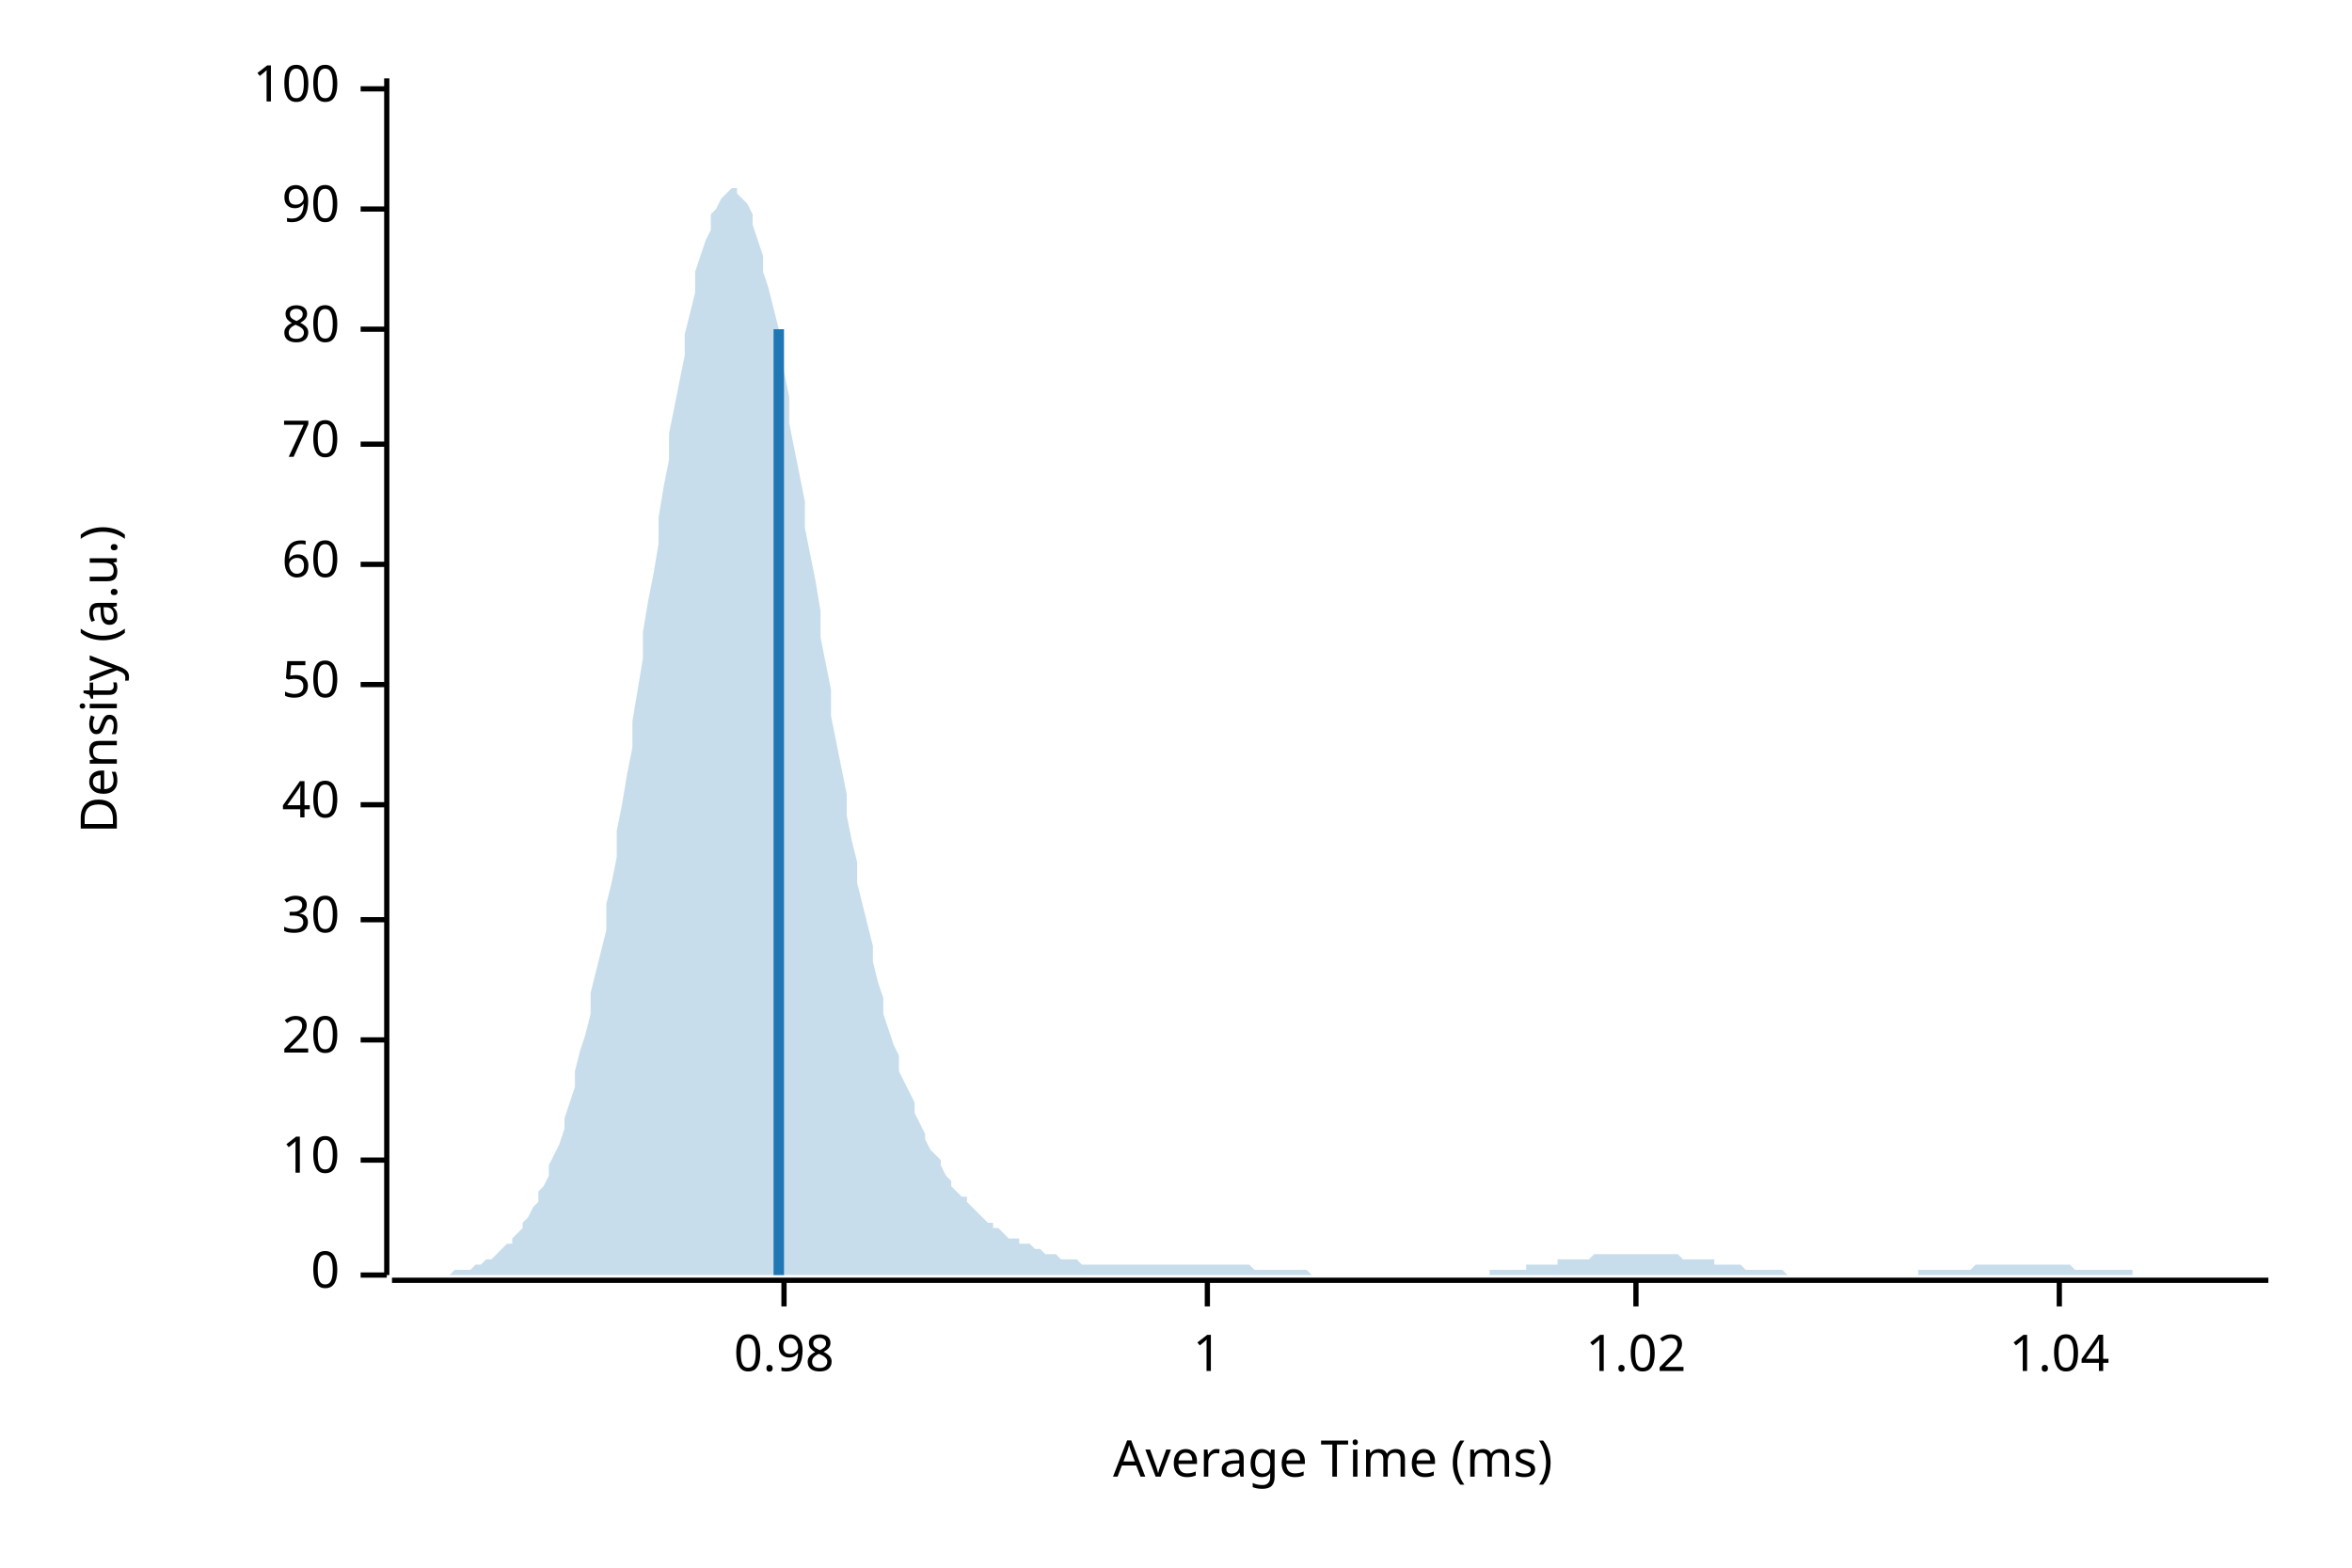
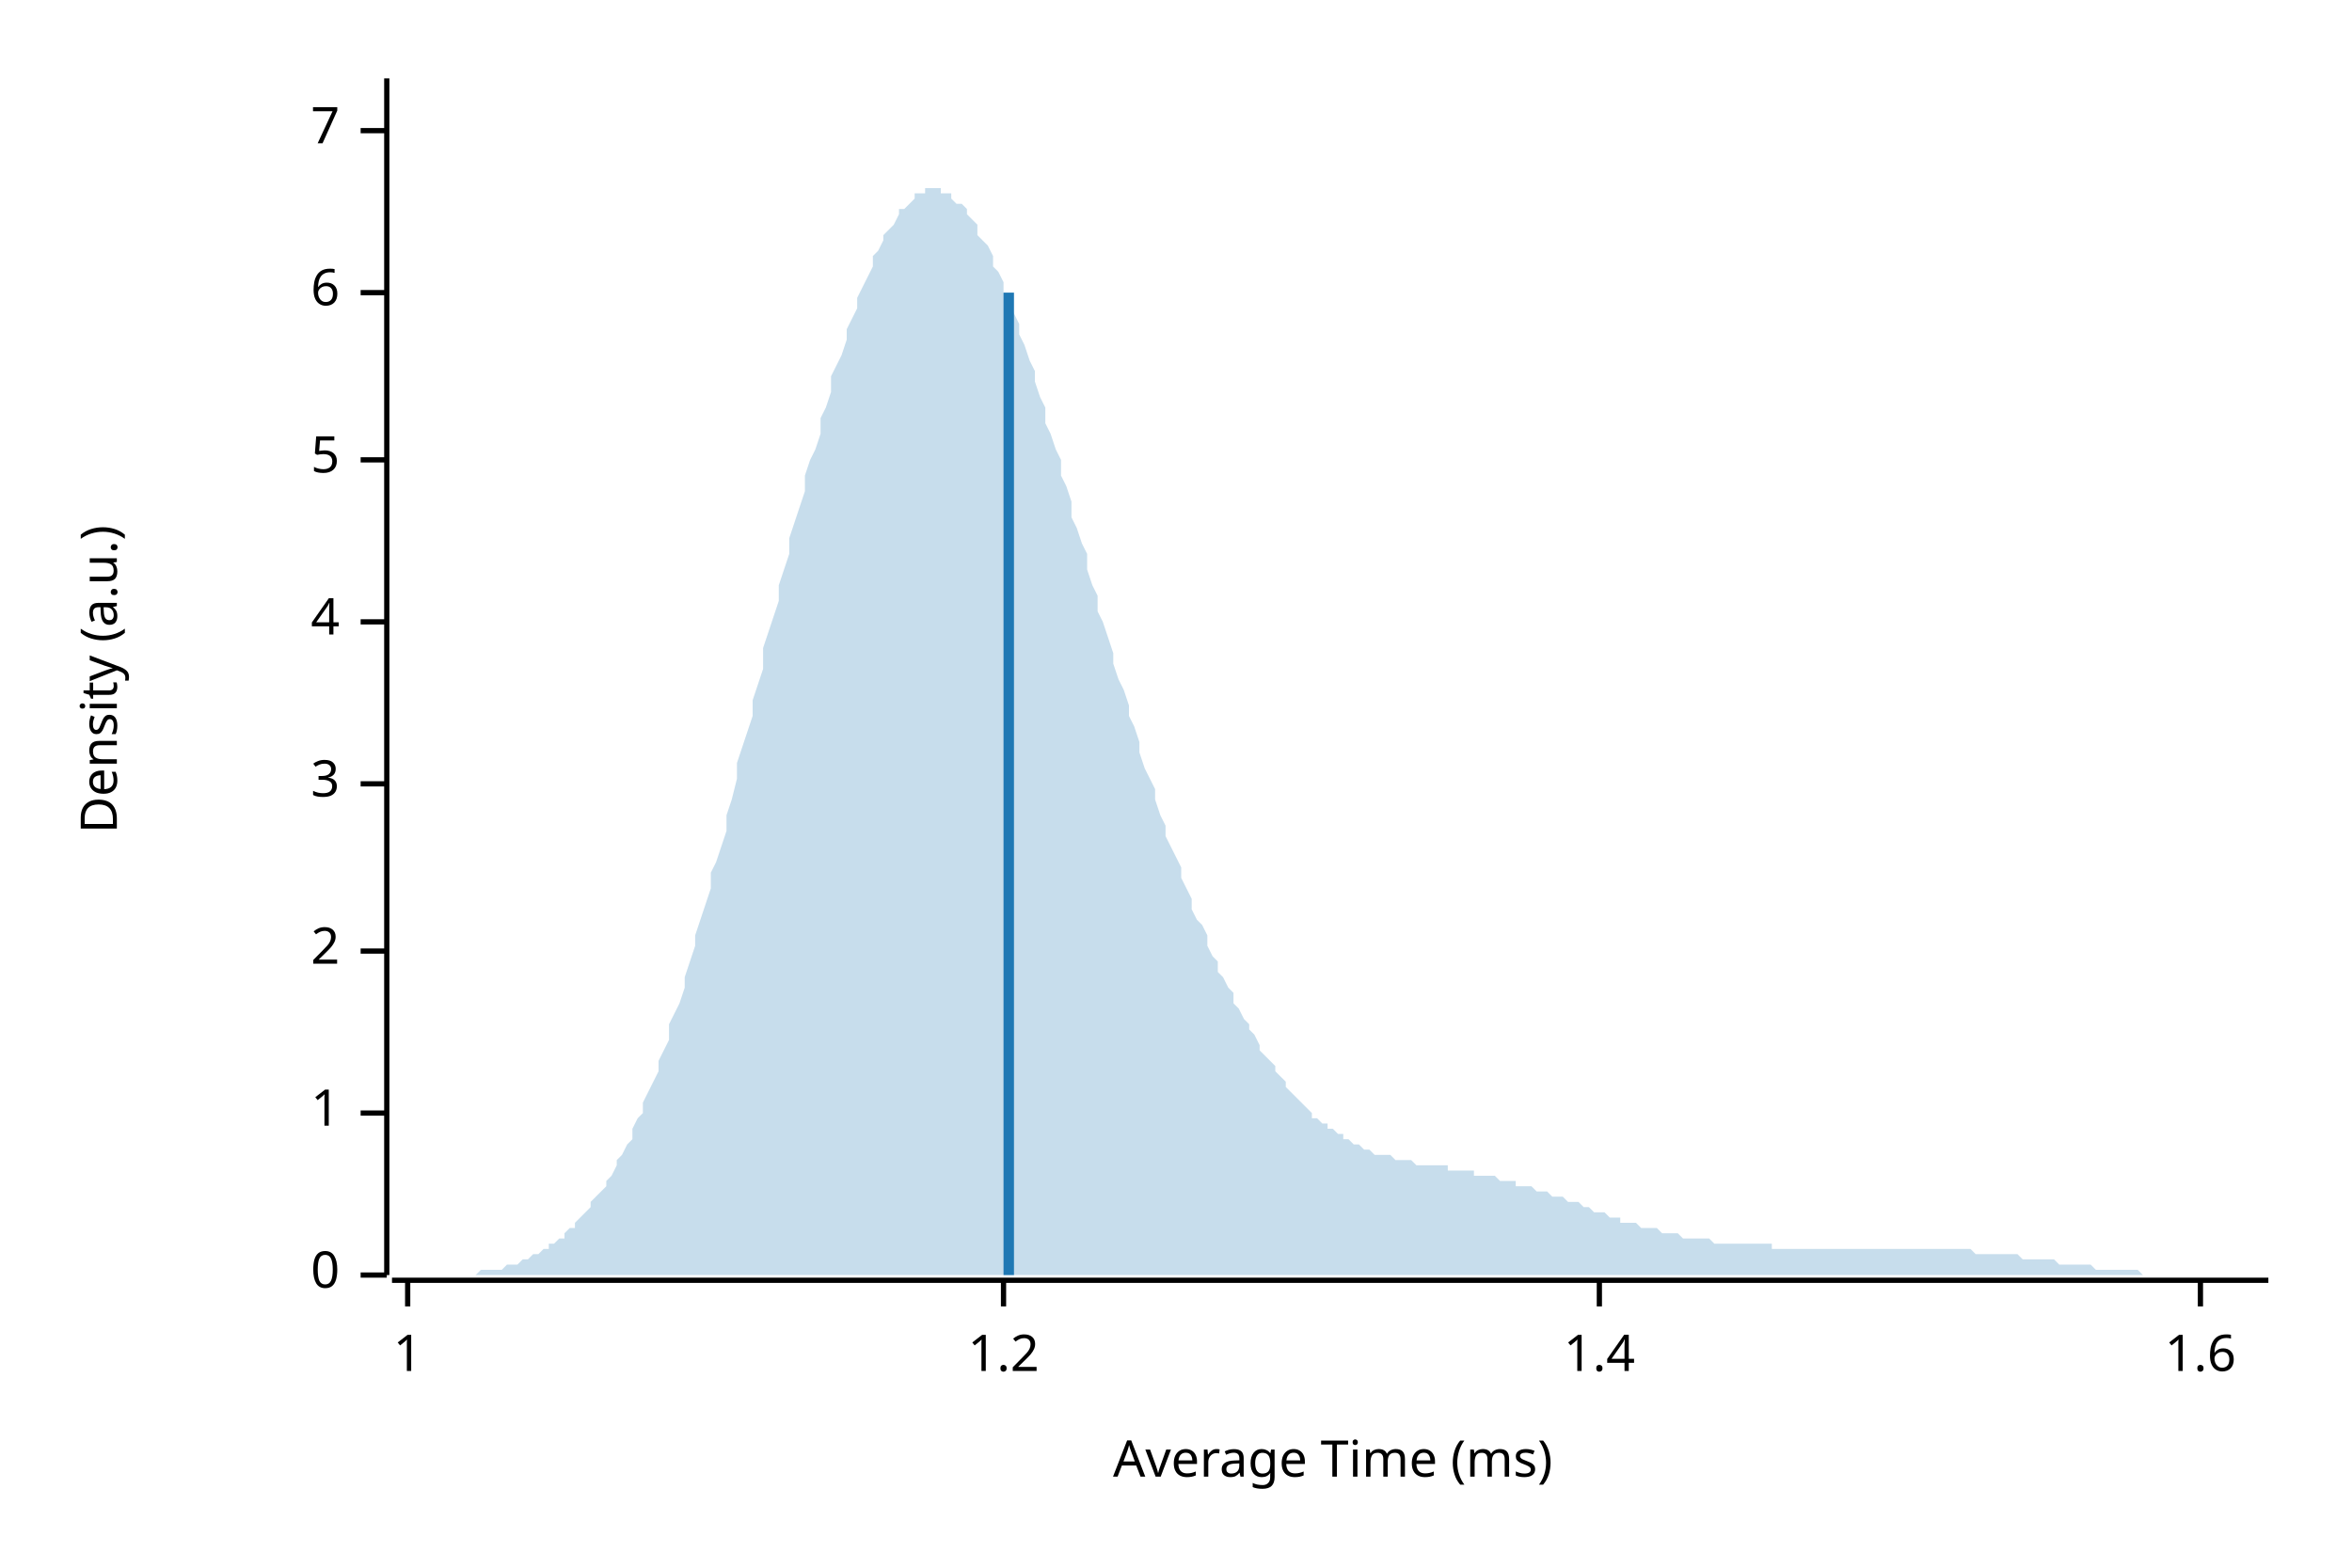
<svg xmlns="http://www.w3.org/2000/svg" width="450" height="300" viewBox="0 0 450 300">
  <text x="15" y="130" dy="0.76em" text-anchor="middle" font-family="sans-serif" font-size="9.677" opacity="1" fill="#000000" transform="rotate(270, 15, 130)">
Density (a.u.)
</text>
  <text x="255" y="285" dy="-0.5ex" text-anchor="middle" font-family="sans-serif" font-size="9.677" opacity="1" fill="#000000">
Average Time (ms)
</text>
  <polyline fill="none" opacity="1" stroke="#000000" stroke-width="1" points="74,15 74,244 " />
  <text x="65" y="244" dy="0.5ex" text-anchor="end" font-family="sans-serif" font-size="9.677" opacity="1" fill="#000000">
0
</text>
  <polyline fill="none" opacity="1" stroke="#000000" stroke-width="1" points="69,244 74,244 " />
-   <text x="65" y="222" dy="0.5ex" text-anchor="end" font-family="sans-serif" font-size="9.677" opacity="1" fill="#000000">
- 10
- </text>
-   <polyline fill="none" opacity="1" stroke="#000000" stroke-width="1" points="69,222 74,222 " />
-   <text x="65" y="199" dy="0.5ex" text-anchor="end" font-family="sans-serif" font-size="9.677" opacity="1" fill="#000000">
- 20
- </text>
-   <polyline fill="none" opacity="1" stroke="#000000" stroke-width="1" points="69,199 74,199 " />
-   <text x="65" y="176" dy="0.5ex" text-anchor="end" font-family="sans-serif" font-size="9.677" opacity="1" fill="#000000">
- 30
- </text>
-   <polyline fill="none" opacity="1" stroke="#000000" stroke-width="1" points="69,176 74,176 " />
-   <text x="65" y="154" dy="0.5ex" text-anchor="end" font-family="sans-serif" font-size="9.677" opacity="1" fill="#000000">
- 40
- </text>
-   <polyline fill="none" opacity="1" stroke="#000000" stroke-width="1" points="69,154 74,154 " />
-   <text x="65" y="131" dy="0.5ex" text-anchor="end" font-family="sans-serif" font-size="9.677" opacity="1" fill="#000000">
- 50
- </text>
-   <polyline fill="none" opacity="1" stroke="#000000" stroke-width="1" points="69,131 74,131 " />
-   <text x="65" y="108" dy="0.5ex" text-anchor="end" font-family="sans-serif" font-size="9.677" opacity="1" fill="#000000">
- 60
- </text>
-   <polyline fill="none" opacity="1" stroke="#000000" stroke-width="1" points="69,108 74,108 " />
-   <text x="65" y="85" dy="0.5ex" text-anchor="end" font-family="sans-serif" font-size="9.677" opacity="1" fill="#000000">
- 70
- </text>
-   <polyline fill="none" opacity="1" stroke="#000000" stroke-width="1" points="69,85 74,85 " />
-   <text x="65" y="63" dy="0.5ex" text-anchor="end" font-family="sans-serif" font-size="9.677" opacity="1" fill="#000000">
- 80
- </text>
-   <polyline fill="none" opacity="1" stroke="#000000" stroke-width="1" points="69,63 74,63 " />
-   <text x="65" y="40" dy="0.5ex" text-anchor="end" font-family="sans-serif" font-size="9.677" opacity="1" fill="#000000">
- 90
- </text>
-   <polyline fill="none" opacity="1" stroke="#000000" stroke-width="1" points="69,40 74,40 " />
-   <text x="65" y="17" dy="0.5ex" text-anchor="end" font-family="sans-serif" font-size="9.677" opacity="1" fill="#000000">
- 100
- </text>
-   <polyline fill="none" opacity="1" stroke="#000000" stroke-width="1" points="69,17 74,17 " />
-   <polyline fill="none" opacity="1" stroke="#000000" stroke-width="1" points="75,245 434,245 " />
-   <text x="150" y="255" dy="0.76em" text-anchor="middle" font-family="sans-serif" font-size="9.677" opacity="1" fill="#000000">
- 0.98
- </text>
-   <polyline fill="none" opacity="1" stroke="#000000" stroke-width="1" points="150,245 150,250 " />
-   <text x="231" y="255" dy="0.76em" text-anchor="middle" font-family="sans-serif" font-size="9.677" opacity="1" fill="#000000">
+   <text x="65" y="213" dy="0.5ex" text-anchor="end" font-family="sans-serif" font-size="9.677" opacity="1" fill="#000000">
1
</text>
-   <polyline fill="none" opacity="1" stroke="#000000" stroke-width="1" points="231,245 231,250 " />
-   <text x="313" y="255" dy="0.76em" text-anchor="middle" font-family="sans-serif" font-size="9.677" opacity="1" fill="#000000">
- 1.02
+   <polyline fill="none" opacity="1" stroke="#000000" stroke-width="1" points="69,213 74,213 " />
+   <text x="65" y="182" dy="0.5ex" text-anchor="end" font-family="sans-serif" font-size="9.677" opacity="1" fill="#000000">
+ 2
</text>
-   <polyline fill="none" opacity="1" stroke="#000000" stroke-width="1" points="313,245 313,250 " />
-   <text x="394" y="255" dy="0.76em" text-anchor="middle" font-family="sans-serif" font-size="9.677" opacity="1" fill="#000000">
- 1.04
+   <polyline fill="none" opacity="1" stroke="#000000" stroke-width="1" points="69,182 74,182 " />
+   <text x="65" y="150" dy="0.5ex" text-anchor="end" font-family="sans-serif" font-size="9.677" opacity="1" fill="#000000">
+ 3
</text>
-   <polyline fill="none" opacity="1" stroke="#000000" stroke-width="1" points="394,245 394,250 " />
-   <polygon opacity="0.25" fill="#1F78B4" points="75,244 75,244 76,244 77,244 77,244 78,244 79,244 80,244 80,244 81,244 82,244 82,244 83,244 84,244 85,244 85,244 86,244 87,243 87,243 88,243 89,243 90,243 90,243 91,242 92,242 92,242 93,241 94,241 95,240 95,240 96,239 97,238 98,238 98,237 99,236 100,235 100,234 101,233 102,231 103,230 103,228 104,227 105,225 105,223 106,221 107,219 108,216 108,214 109,211 110,208 110,205 111,201 112,198 113,194 113,190 114,186 115,182 116,178 116,173 117,169 118,164 118,159 119,154 120,148 121,143 121,138 122,132 123,126 123,121 124,115 125,110 126,104 126,99 127,93 128,88 128,83 129,78 130,73 131,68 131,64 132,60 133,56 133,52 134,49 135,46 136,44 136,41 137,40 138,38 139,37 139,37 140,36 141,36 141,37 142,38 143,39 144,41 144,43 145,46 146,49 146,52 147,55 148,59 149,63 149,67 150,71 151,76 151,81 152,86 153,91 154,96 154,101 155,106 156,111 157,117 157,122 158,127 159,132 159,137 160,142 161,147 162,152 162,156 163,161 164,165 164,169 165,173 166,177 167,181 167,184 168,188 169,191 169,194 170,197 171,200 172,202 172,205 173,207 174,209 175,211 175,213 176,215 177,217 177,218 178,220 179,221 180,222 180,223 181,225 182,226 182,227 183,228 184,229 185,229 185,230 186,231 187,232 187,232 188,233 189,234 190,234 190,235 191,235 192,236 192,236 193,237 194,237 195,237 195,238 196,238 197,238 198,239 198,239 199,239 200,240 200,240 201,240 202,240 203,241 203,241 204,241 205,241 205,241 206,241 207,242 208,242 208,242 209,242 210,242 210,242 211,242 212,242 213,242 213,242 214,242 215,242 216,242 216,242 217,242 218,242 218,242 219,242 220,242 221,242 221,242 222,242 223,242 223,242 224,242 225,242 226,242 226,242 227,242 228,242 228,242 229,242 230,242 231,242 231,242 232,242 233,242 233,242 234,242 235,242 236,242 236,242 237,242 238,242 239,242 239,242 240,243 241,243 241,243 242,243 243,243 244,243 244,243 245,243 246,243 246,243 247,243 248,243 249,243 249,243 250,243 251,244 251,244 252,244 253,244 254,244 254,244 255,244 256,244 257,244 257,244 258,244 259,244 259,244 260,244 261,244 262,244 262,244 263,244 264,244 264,244 265,244 266,244 267,244 267,244 268,244 269,244 269,244 270,244 271,244 272,244 272,244 273,244 274,244 275,244 275,244 276,244 277,244 277,244 278,244 279,244 280,244 280,244 281,244 282,244 282,244 283,244 284,244 285,244 285,243 286,243 287,243 287,243 288,243 289,243 290,243 290,243 291,243 292,243 292,242 293,242 294,242 295,242 295,242 296,242 297,242 298,242 298,241 299,241 300,241 300,241 301,241 302,241 303,241 303,241 304,241 305,240 305,240 306,240 307,240 308,240 308,240 309,240 310,240 310,240 311,240 312,240 313,240 313,240 314,240 315,240 316,240 316,240 317,240 318,240 318,240 319,240 320,240 321,240 321,240 322,241 323,241 323,241 324,241 325,241 326,241 326,241 327,241 328,241 328,242 329,242 330,242 331,242 331,242 332,242 333,242 333,242 334,243 335,243 336,243 336,243 337,243 338,243 339,243 339,243 340,243 341,243 341,243 342,244 343,244 344,244 344,244 345,244 346,244 346,244 347,244 348,244 349,244 349,244 350,244 351,244 351,244 352,244 353,244 354,244 354,244 355,244 356,244 357,244 357,244 358,244 359,244 359,244 360,244 361,244 362,244 362,244 363,244 364,244 364,244 365,244 366,244 367,244 367,243 368,243 369,243 369,243 370,243 371,243 372,243 372,243 373,243 374,243 375,243 375,243 376,243 377,243 377,243 378,242 379,242 380,242 380,242 381,242 382,242 382,242 383,242 384,242 385,242 385,242 386,242 387,242 387,242 388,242 389,242 390,242 390,242 391,242 392,242 392,242 393,242 394,242 395,242 395,242 396,242 397,243 398,243 398,243 399,243 400,243 400,243 401,243 402,243 403,243 403,243 404,243 405,243 405,243 406,243 407,243 408,243 408,244 409,244 410,244 410,244 411,244 412,244 413,244 413,244 414,244 415,244 416,244 416,244 417,244 418,244 418,244 419,244 420,244 421,244 421,244 422,244 423,244 423,244 424,244 425,244 426,244 426,244 427,244 428,244 428,244 429,244 430,244 431,244 431,244 432,244 433,244 434,244 434,244 75,244 " />
-   <polyline fill="none" opacity="1" stroke="#1F78B4" stroke-width="2" points="149,244 149,63 " />
+   <polyline fill="none" opacity="1" stroke="#000000" stroke-width="1" points="69,150 74,150 " />
+   <text x="65" y="119" dy="0.5ex" text-anchor="end" font-family="sans-serif" font-size="9.677" opacity="1" fill="#000000">
+ 4
+ </text>
+   <polyline fill="none" opacity="1" stroke="#000000" stroke-width="1" points="69,119 74,119 " />
+   <text x="65" y="88" dy="0.5ex" text-anchor="end" font-family="sans-serif" font-size="9.677" opacity="1" fill="#000000">
+ 5
+ </text>
+   <polyline fill="none" opacity="1" stroke="#000000" stroke-width="1" points="69,88 74,88 " />
+   <text x="65" y="56" dy="0.5ex" text-anchor="end" font-family="sans-serif" font-size="9.677" opacity="1" fill="#000000">
+ 6
+ </text>
+   <polyline fill="none" opacity="1" stroke="#000000" stroke-width="1" points="69,56 74,56 " />
+   <text x="65" y="25" dy="0.5ex" text-anchor="end" font-family="sans-serif" font-size="9.677" opacity="1" fill="#000000">
+ 7
+ </text>
+   <polyline fill="none" opacity="1" stroke="#000000" stroke-width="1" points="69,25 74,25 " />
+   <polyline fill="none" opacity="1" stroke="#000000" stroke-width="1" points="75,245 434,245 " />
+   <text x="78" y="255" dy="0.76em" text-anchor="middle" font-family="sans-serif" font-size="9.677" opacity="1" fill="#000000">
+ 1
+ </text>
+   <polyline fill="none" opacity="1" stroke="#000000" stroke-width="1" points="78,245 78,250 " />
+   <text x="192" y="255" dy="0.76em" text-anchor="middle" font-family="sans-serif" font-size="9.677" opacity="1" fill="#000000">
+ 1.2
+ </text>
+   <polyline fill="none" opacity="1" stroke="#000000" stroke-width="1" points="192,245 192,250 " />
+   <text x="306" y="255" dy="0.76em" text-anchor="middle" font-family="sans-serif" font-size="9.677" opacity="1" fill="#000000">
+ 1.4
+ </text>
+   <polyline fill="none" opacity="1" stroke="#000000" stroke-width="1" points="306,245 306,250 " />
+   <text x="421" y="255" dy="0.76em" text-anchor="middle" font-family="sans-serif" font-size="9.677" opacity="1" fill="#000000">
+ 1.6
+ </text>
+   <polyline fill="none" opacity="1" stroke="#000000" stroke-width="1" points="421,245 421,250 " />
+   <polygon opacity="0.25" fill="#1F78B4" points="75,244 75,244 76,244 77,244 77,244 78,244 79,244 80,244 80,244 81,244 82,244 82,244 83,244 84,244 85,244 85,244 86,244 87,244 87,244 88,244 89,244 90,244 90,244 91,244 92,243 92,243 93,243 94,243 95,243 95,243 96,243 97,242 98,242 98,242 99,242 100,241 100,241 101,241 102,240 103,240 103,240 104,239 105,239 105,238 106,238 107,237 108,237 108,236 109,235 110,235 110,234 111,233 112,232 113,231 113,230 114,229 115,228 116,227 116,226 117,225 118,223 118,222 119,221 120,219 121,218 121,216 122,214 123,213 123,211 124,209 125,207 126,205 126,203 127,201 128,199 128,196 129,194 130,192 131,189 131,187 132,184 133,181 133,179 134,176 135,173 136,170 136,167 137,165 138,162 139,159 139,156 140,153 141,149 141,146 142,143 143,140 144,137 144,134 145,131 146,128 146,124 147,121 148,118 149,115 149,112 150,109 151,106 151,103 152,100 153,97 154,94 154,91 155,88 156,86 157,83 157,80 158,78 159,75 159,72 160,70 161,68 162,65 162,63 163,61 164,59 164,57 165,55 166,53 167,51 167,49 168,48 169,46 169,45 170,44 171,43 172,41 172,40 173,40 174,39 175,38 175,37 176,37 177,37 177,36 178,36 179,36 180,36 180,37 181,37 182,37 182,38 183,39 184,39 185,40 185,41 186,42 187,43 187,45 188,46 189,47 190,49 190,51 191,52 192,54 192,56 193,58 194,60 195,62 195,64 196,66 197,69 198,71 198,73 199,76 200,78 200,81 201,83 202,86 203,88 203,91 204,93 205,96 205,99 206,101 207,104 208,106 208,109 209,112 210,114 210,117 211,119 212,122 213,125 213,127 214,130 215,132 216,135 216,137 217,139 218,142 218,144 219,147 220,149 221,151 221,153 222,156 223,158 223,160 224,162 225,164 226,166 226,168 227,170 228,172 228,174 229,176 230,177 231,179 231,181 232,183 233,184 233,186 234,187 235,189 236,190 236,192 237,193 238,195 239,196 239,197 240,198 241,200 241,201 242,202 243,203 244,204 244,205 245,206 246,207 246,208 247,209 248,210 249,211 249,211 250,212 251,213 251,214 252,214 253,215 254,215 254,216 255,216 256,217 257,217 257,218 258,218 259,219 259,219 260,219 261,220 262,220 262,220 263,221 264,221 264,221 265,221 266,221 267,222 267,222 268,222 269,222 269,222 270,222 271,223 272,223 272,223 273,223 274,223 275,223 275,223 276,223 277,223 277,224 278,224 279,224 280,224 280,224 281,224 282,224 282,225 283,225 284,225 285,225 285,225 286,225 287,226 287,226 288,226 289,226 290,226 290,227 291,227 292,227 292,227 293,227 294,228 295,228 295,228 296,228 297,229 298,229 298,229 299,229 300,230 300,230 301,230 302,230 303,231 303,231 304,231 305,232 305,232 306,232 307,232 308,233 308,233 309,233 310,233 310,234 311,234 312,234 313,234 313,234 314,235 315,235 316,235 316,235 317,235 318,236 318,236 319,236 320,236 321,236 321,236 322,237 323,237 323,237 324,237 325,237 326,237 326,237 327,237 328,238 328,238 329,238 330,238 331,238 331,238 332,238 333,238 333,238 334,238 335,238 336,238 336,238 337,238 338,238 339,238 339,239 340,239 341,239 341,239 342,239 343,239 344,239 344,239 345,239 346,239 346,239 347,239 348,239 349,239 349,239 350,239 351,239 351,239 352,239 353,239 354,239 354,239 355,239 356,239 357,239 357,239 358,239 359,239 359,239 360,239 361,239 362,239 362,239 363,239 364,239 364,239 365,239 366,239 367,239 367,239 368,239 369,239 369,239 370,239 371,239 372,239 372,239 373,239 374,239 375,239 375,239 376,239 377,239 377,239 378,240 379,240 380,240 380,240 381,240 382,240 382,240 383,240 384,240 385,240 385,240 386,240 387,241 387,241 388,241 389,241 390,241 390,241 391,241 392,241 392,241 393,241 394,242 395,242 395,242 396,242 397,242 398,242 398,242 399,242 400,242 400,242 401,243 402,243 403,243 403,243 404,243 405,243 405,243 406,243 407,243 408,243 408,243 409,243 410,244 410,244 411,244 412,244 413,244 413,244 414,244 415,244 416,244 416,244 417,244 418,244 418,244 419,244 420,244 421,244 421,244 422,244 423,244 423,244 424,244 425,244 426,244 426,244 427,244 428,244 428,244 429,244 430,244 431,244 431,244 432,244 433,244 434,244 434,244 75,244 " />
+   <polyline fill="none" opacity="1" stroke="#1F78B4" stroke-width="2" points="193,244 193,56 " />
</svg>
